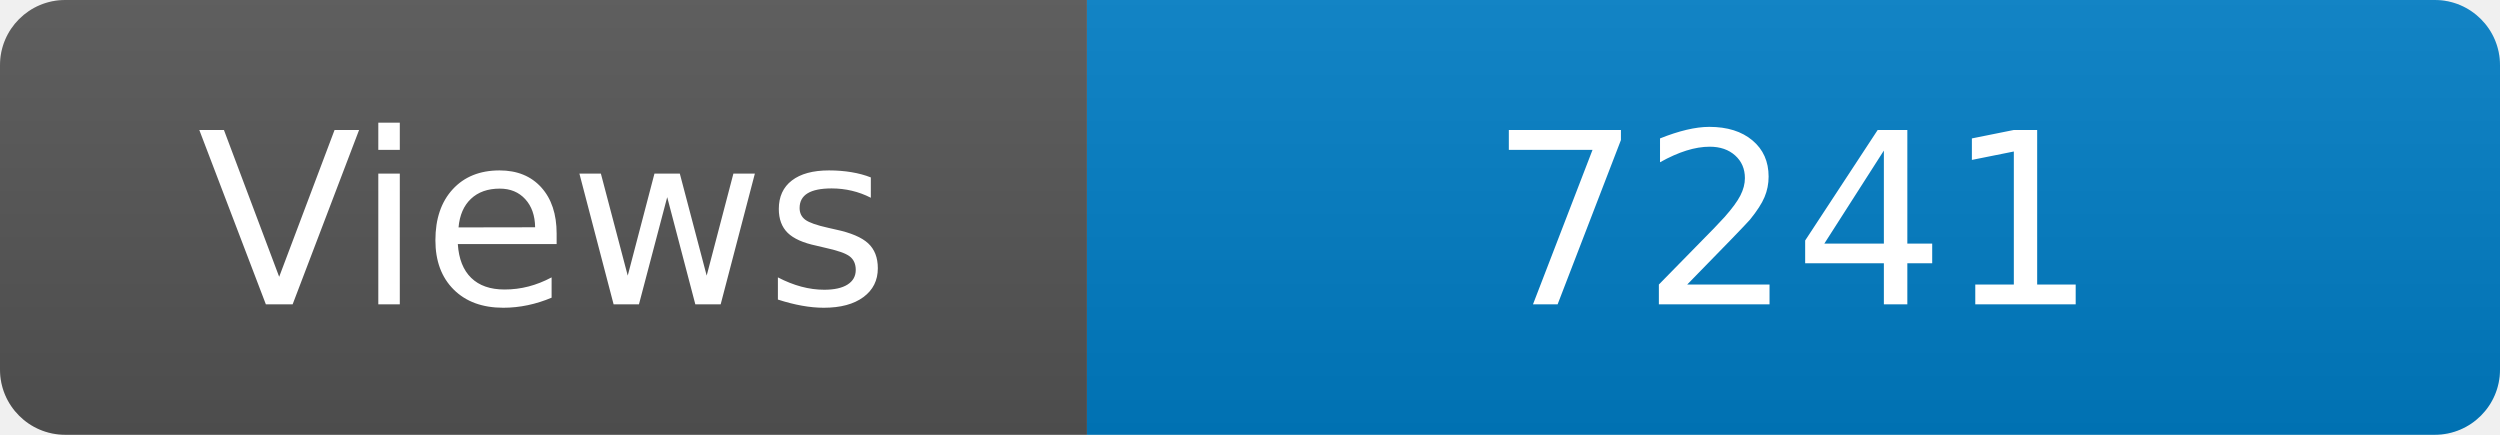
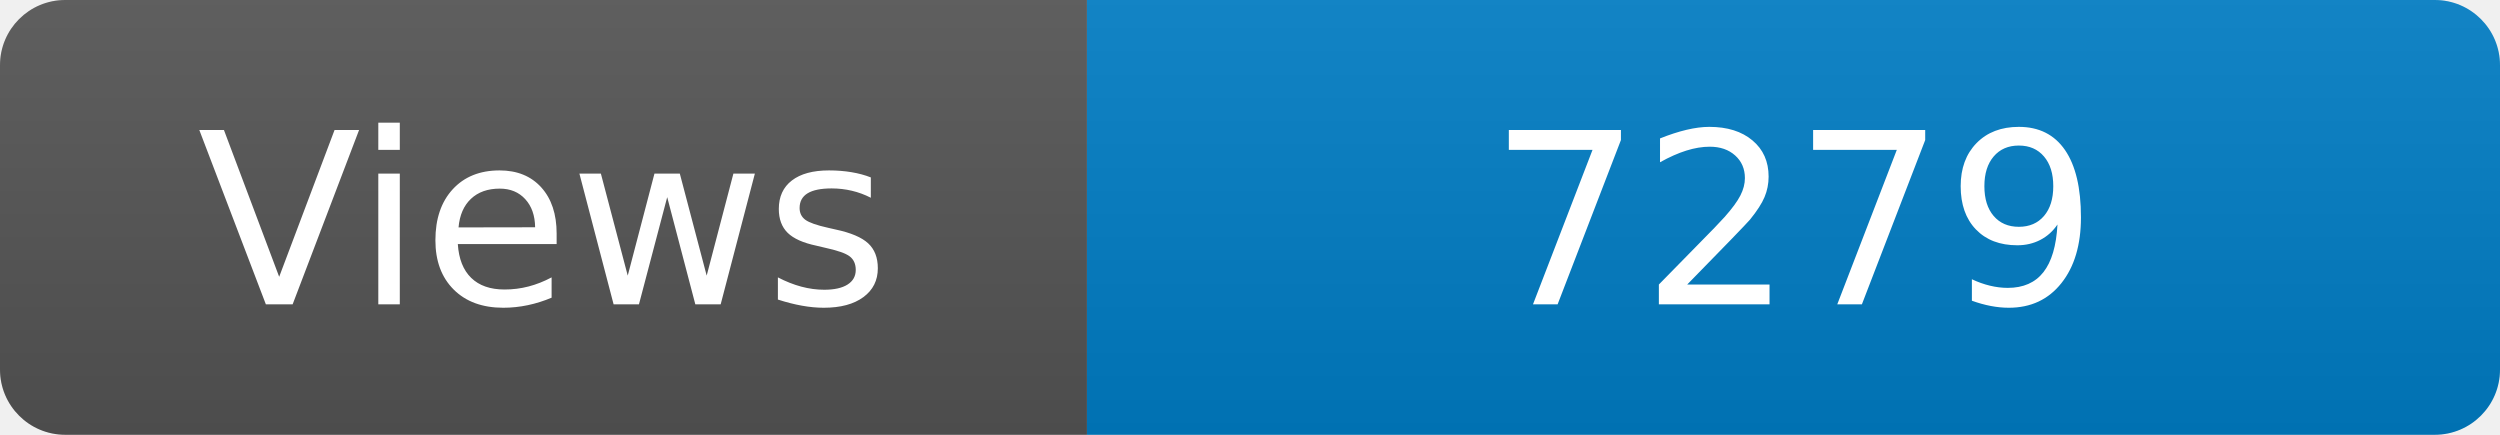
<svg xmlns="http://www.w3.org/2000/svg" width="115" height="20" role="img" aria-label="Maintained?: yes">
  <linearGradient id="s" x2="0" y2="100%">
    <stop offset="0" stop-color="#bbb" stop-opacity=".1" />
    <stop offset="1" stop-opacity=".1" />
  </linearGradient>
  <clipPath id="r">
    <rect width="115" height="20" rx="3" fill="#fff" />
  </clipPath>
  <g clip-path="url(#r)">
    <rect width="50" height="20" fill="#555" />
    <rect x="50" width="160" height="20" fill="#007ec6" />
    <rect width="115" height="20" fill="url(#s)" />
  </g>
  <g fill="#fff" text-anchor="middle" font-family="Verdana,Geneva,DejaVu Sans,sans-serif" font-size="110">
    <text x="250" y="140" transform="scale(.1)" fill="#fff">Views</text>
-     <text x="825" y="140" transform="scale(.1)" fill="#fff">7241</text>
+     <text x="825" y="140" transform="scale(.1)" fill="#fff">7279</text>
  </g>
</svg>
